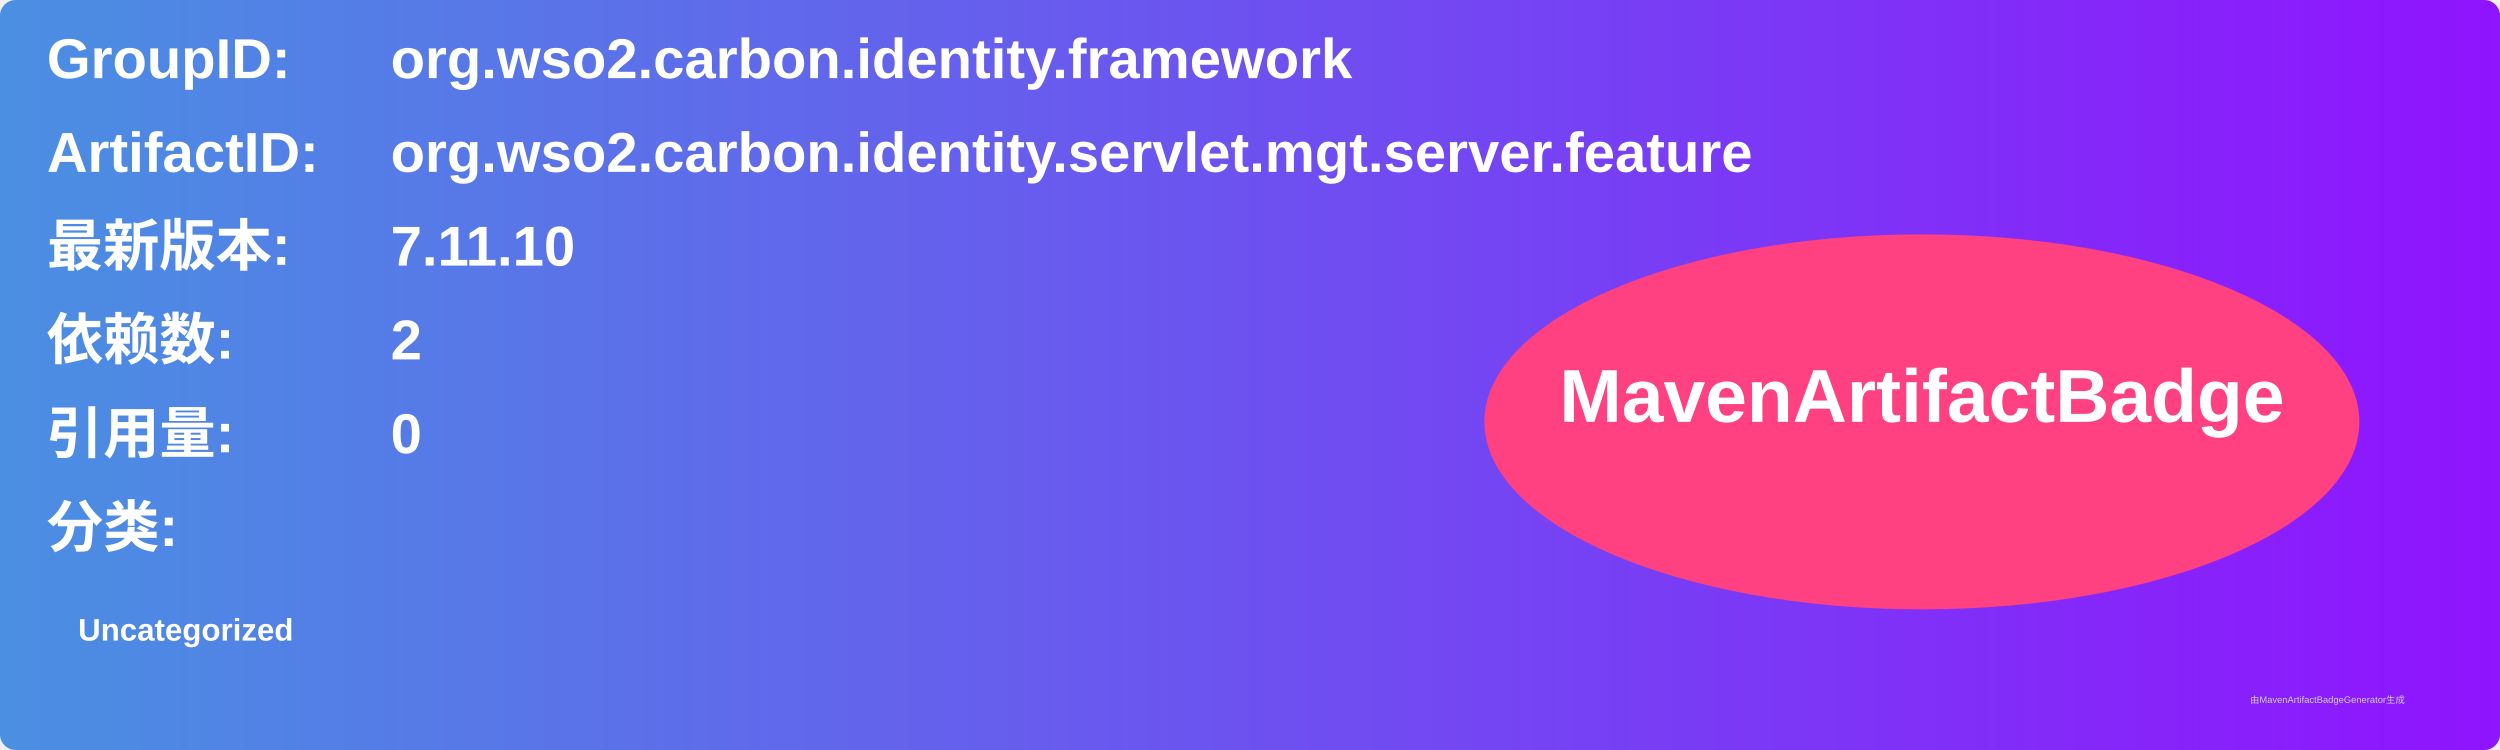
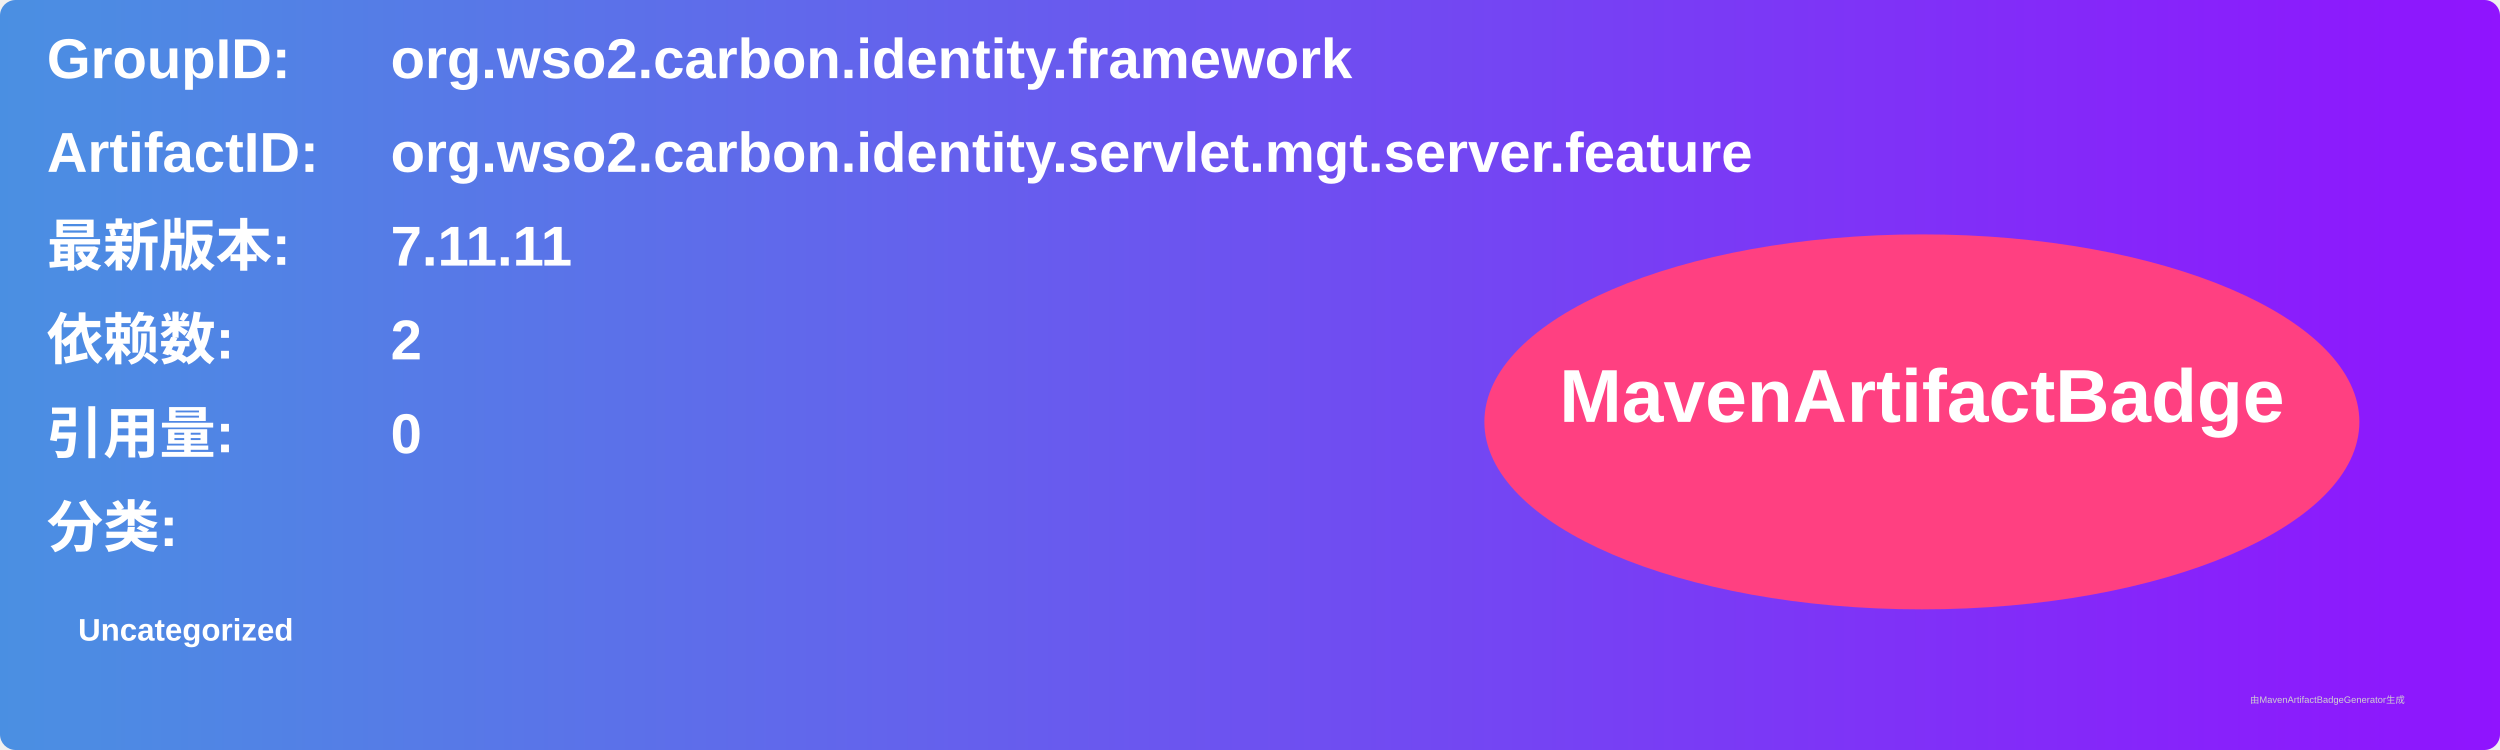
<svg xmlns="http://www.w3.org/2000/svg" width="800" height="240" viewBox="0 0 800 240">
  <linearGradient id="grad" x1="0%" y1="0%" x2="100%" y2="0%">
    <stop offset="0%" stop-color="#4a90e2" />
    <stop offset="100%" stop-color="#9013fe" />
  </linearGradient>
  <rect width="100%" height="100%" rx="5" ry="5" fill="url(#grad)" />
  <g transform="translate(15, 15)">
    <text x="0" y="10" font-family="Arial" font-size="18" fill="white" font-weight="bold" width="260">GroupID:</text>
    <text x="110" y="10" font-family="Arial" font-size="18" fill="white" font-weight="bold" width="460">org.wso2.carbon.identity.framework</text>
    <text x="0" y="40" font-family="Arial" font-size="18" fill="white" font-weight="bold" width="260">ArtifactID:</text>
    <text x="110" y="40" font-family="Arial" font-size="18" fill="white" font-weight="bold" width="460">org.wso2.carbon.identity.servlet.mgt.server.feature</text>
    <text x="0" y="70" font-family="Arial" font-size="18" fill="white" font-weight="bold">最新版本:</text>
    <text x="110" y="70" font-family="Arial" font-size="18" fill="white" font-weight="bold">
-       <tspan font-weight="bold">7.11.10</tspan>
+       <tspan font-weight="bold">7.11.11</tspan>
    </text>
    <text x="0" y="100" font-family="Arial" font-size="18" fill="white" font-weight="bold">依赖数: </text>
    <text x="110" y="100" font-family="Arial" font-size="18" fill="white">
      <tspan font-weight="bold">2</tspan>
    </text>
    <text x="0" y="130" font-family="Arial" font-size="18" fill="white" font-weight="bold">引用量: </text>
    <text x="110" y="130" font-family="Arial" font-size="18" fill="white">
      <tspan font-weight="bold">0</tspan>
    </text>
    <text x="0" y="160" font-family="Arial" font-size="18" fill="white" font-weight="bold">分类:</text>
    <text x="10" y="190" font-family="Arial" font-size="10" fill="white">
      <tspan font-weight="bold">Uncategorized</tspan>
    </text>
    <ellipse cx="600" cy="120" rx="140" ry="60" fill="#ff4081" />
    <text x="600" y="120" text-anchor="middle" font-family="Arial" font-size="24" fill="white" font-weight="bold">MavenArtifactBadge</text>
  </g>
  <text x="720" y="225" font-family="Arial" font-size="3" fill="#d0d0d0">由MavenArtifactBadgeGenerator生成</text>
</svg>
